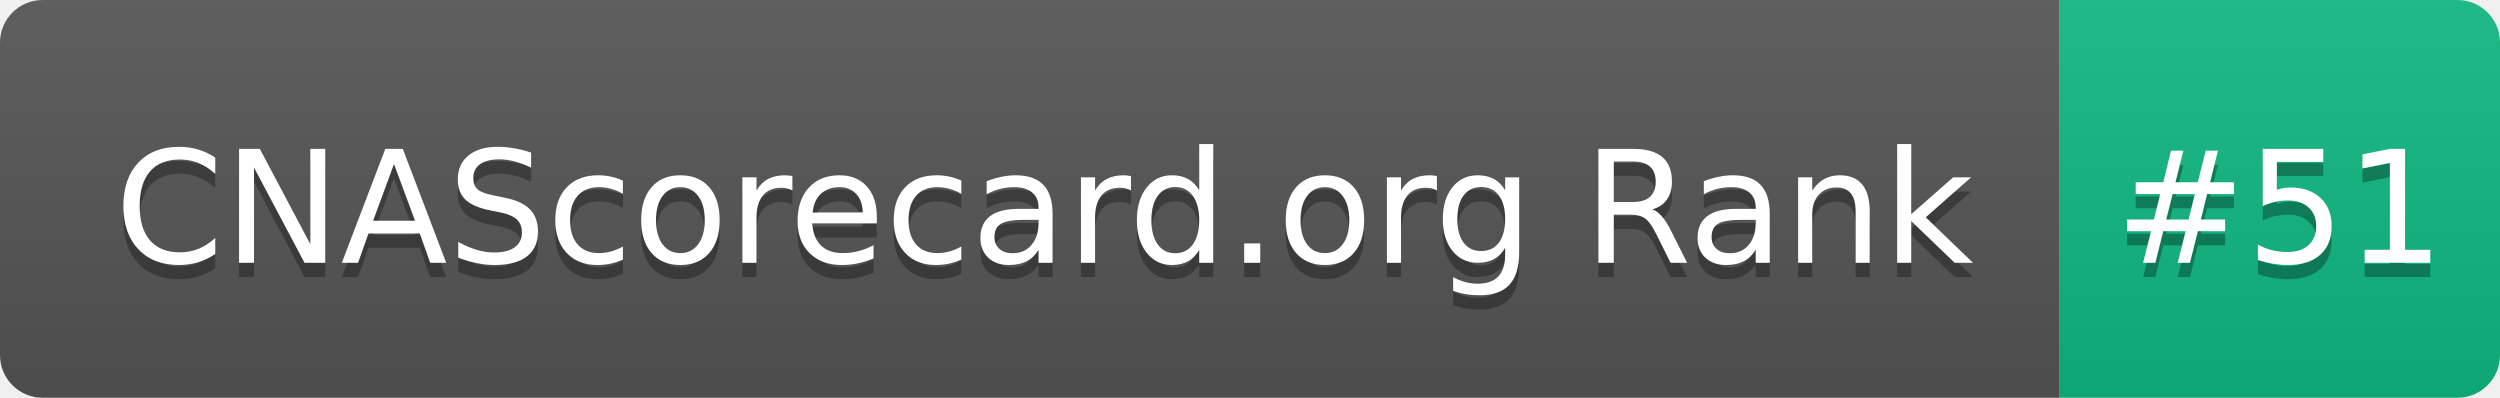
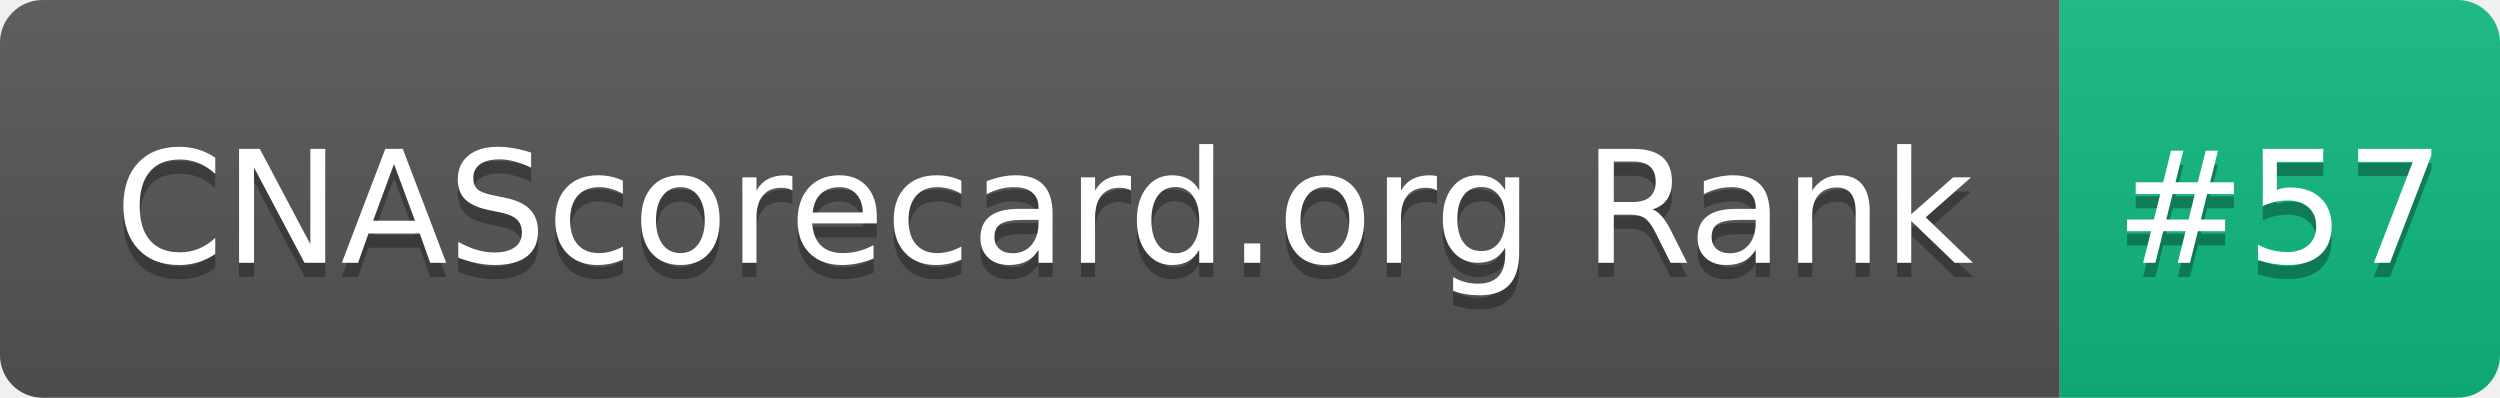
- <svg xmlns="http://www.w3.org/2000/svg" width="176" height="28" role="img" aria-label="CNAScorecard.org Rank: #51">
+ <svg xmlns="http://www.w3.org/2000/svg" width="176" height="28" role="img" aria-label="CNAScorecard.org Rank: #57">
  <linearGradient id="s" x2="0" y2="100%">
    <stop offset="0" stop-color="#bbb" stop-opacity=".1" />
    <stop offset="1" stop-opacity=".1" />
  </linearGradient>
  <clipPath id="r">
    <rect width="176" height="28" rx="3" fill="#fff" />
  </clipPath>
  <g clip-path="url(#r)">
    <rect width="145" height="28" fill="#555" />
    <rect x="145" width="31" height="28" fill="#10B981" />
    <rect width="176" height="28" fill="url(#s)" />
  </g>
  <g fill="#fff" text-anchor="middle" font-family="Verdana,Geneva,DejaVu Sans,sans-serif" text-rendering="geometricPrecision" font-size="110">
    <text aria-hidden="true" x="735" y="195" fill="#010101" fill-opacity=".3" transform="scale(.1)" textLength="1350">CNAScorecard.org Rank</text>
    <text x="735" y="185" transform="scale(.1)" fill="#fff" textLength="1350">CNAScorecard.org Rank</text>
-     <text aria-hidden="true" x="1605" y="195" fill="#010101" fill-opacity=".3" transform="scale(.1)" textLength="210">#51</text>
-     <text x="1605" y="185" transform="scale(.1)" fill="#fff" textLength="210">#51</text>
+     <text aria-hidden="true" x="1605" y="195" fill="#010101" fill-opacity=".3" transform="scale(.1)" textLength="210">#57</text>
+     <text x="1605" y="185" transform="scale(.1)" fill="#fff" textLength="210">#57</text>
  </g>
</svg>
